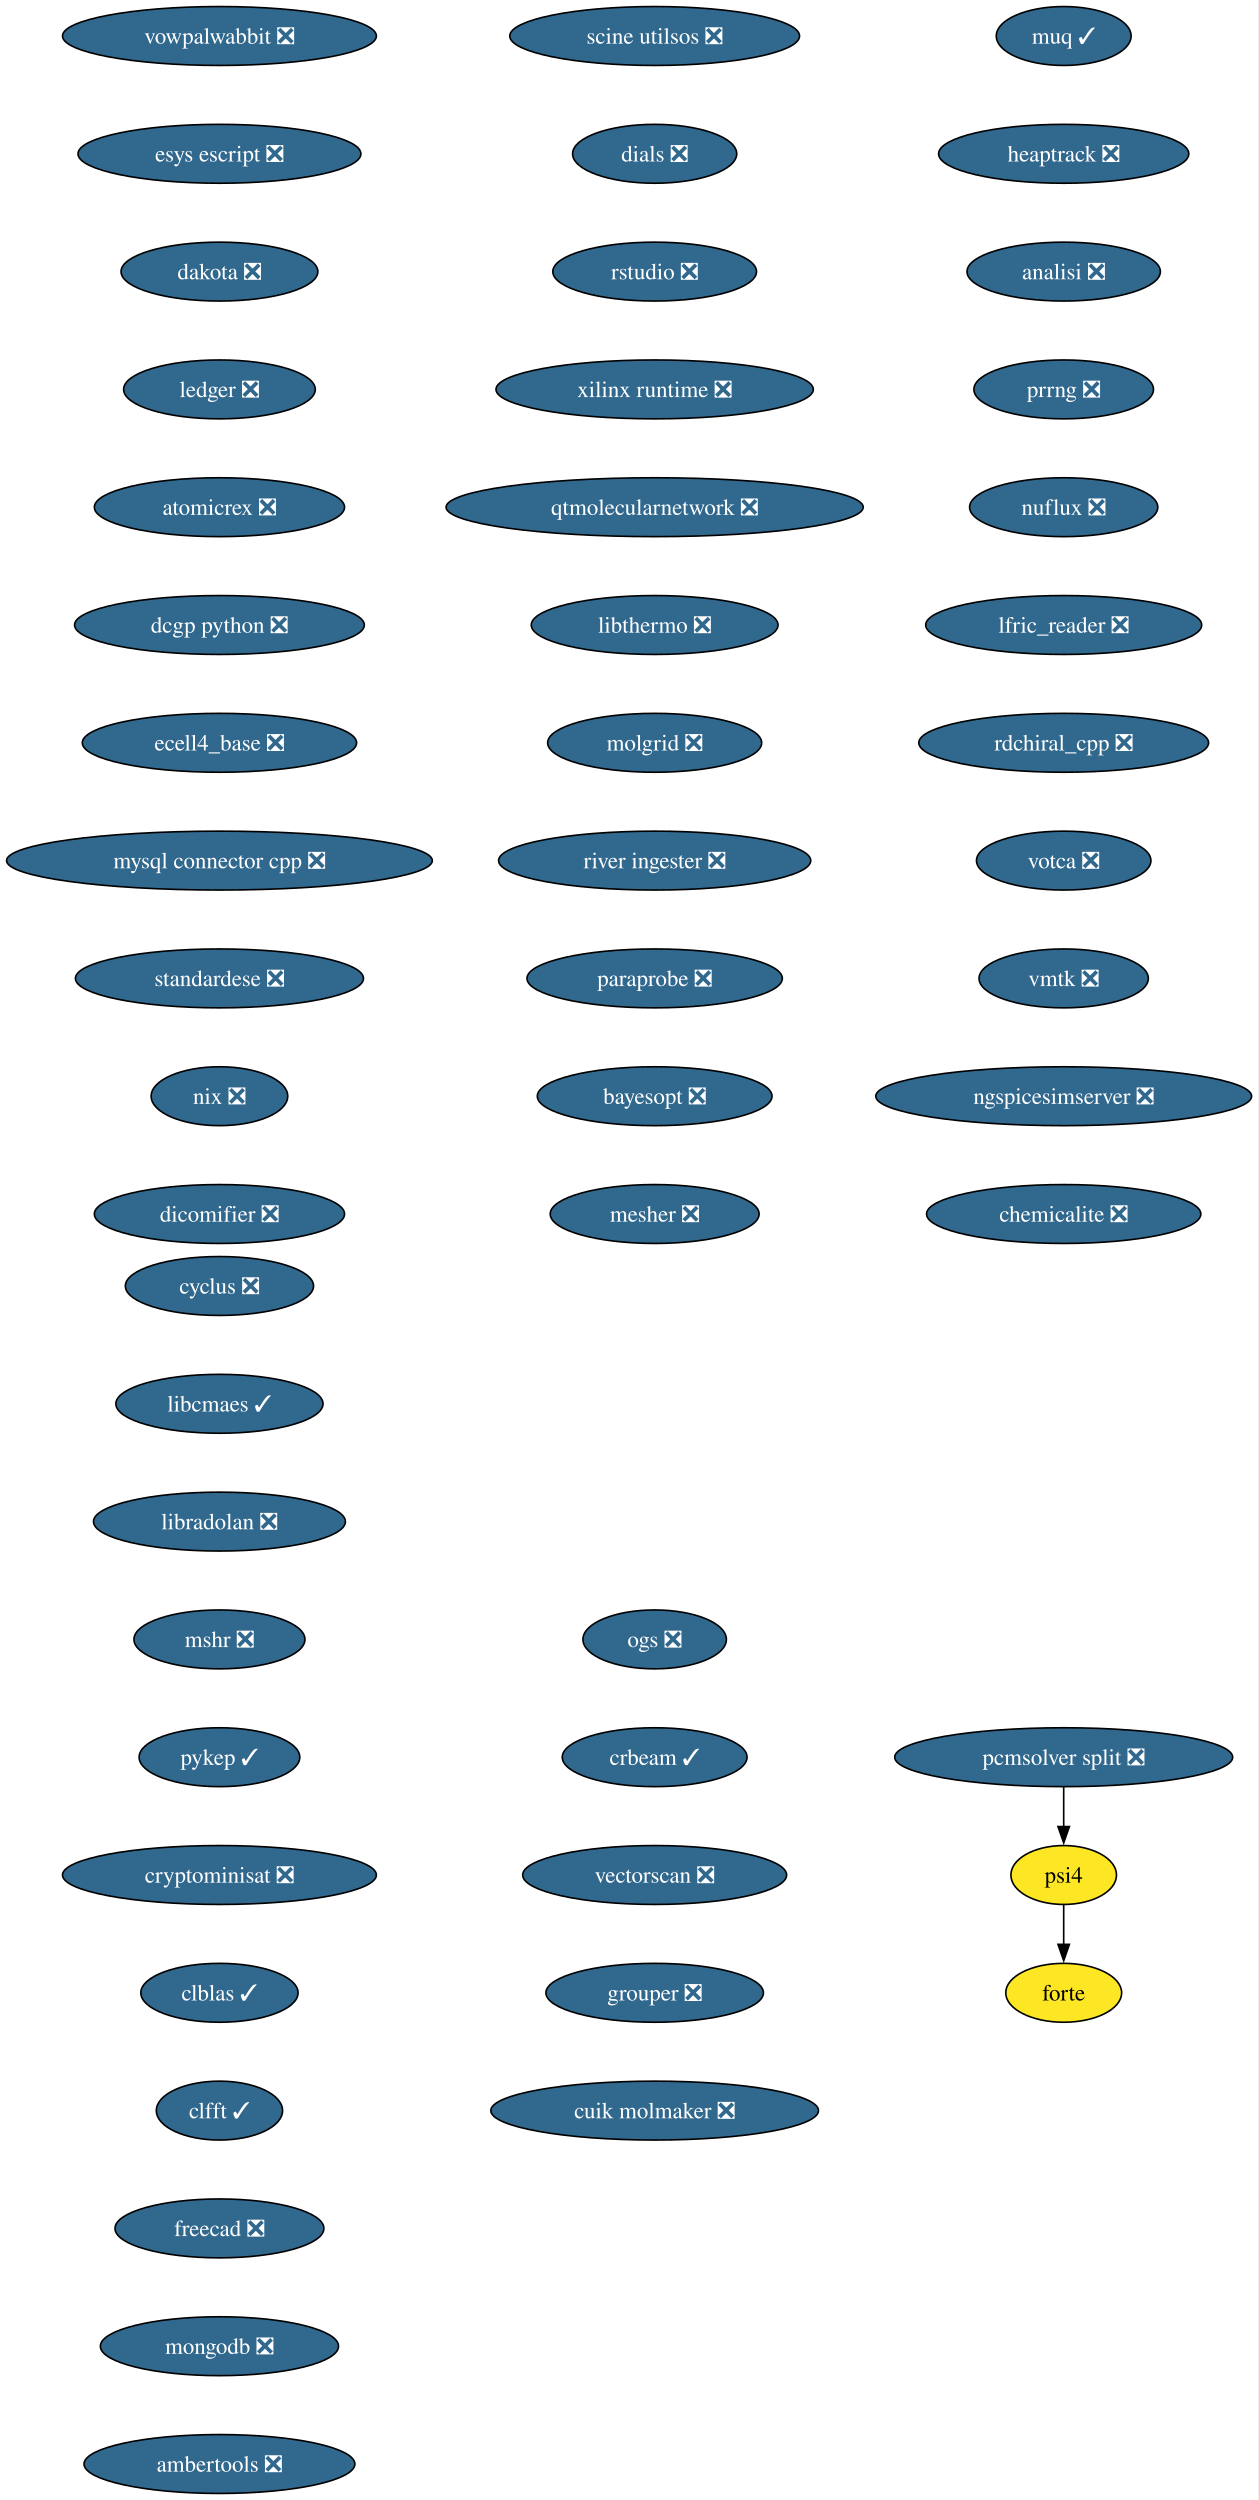
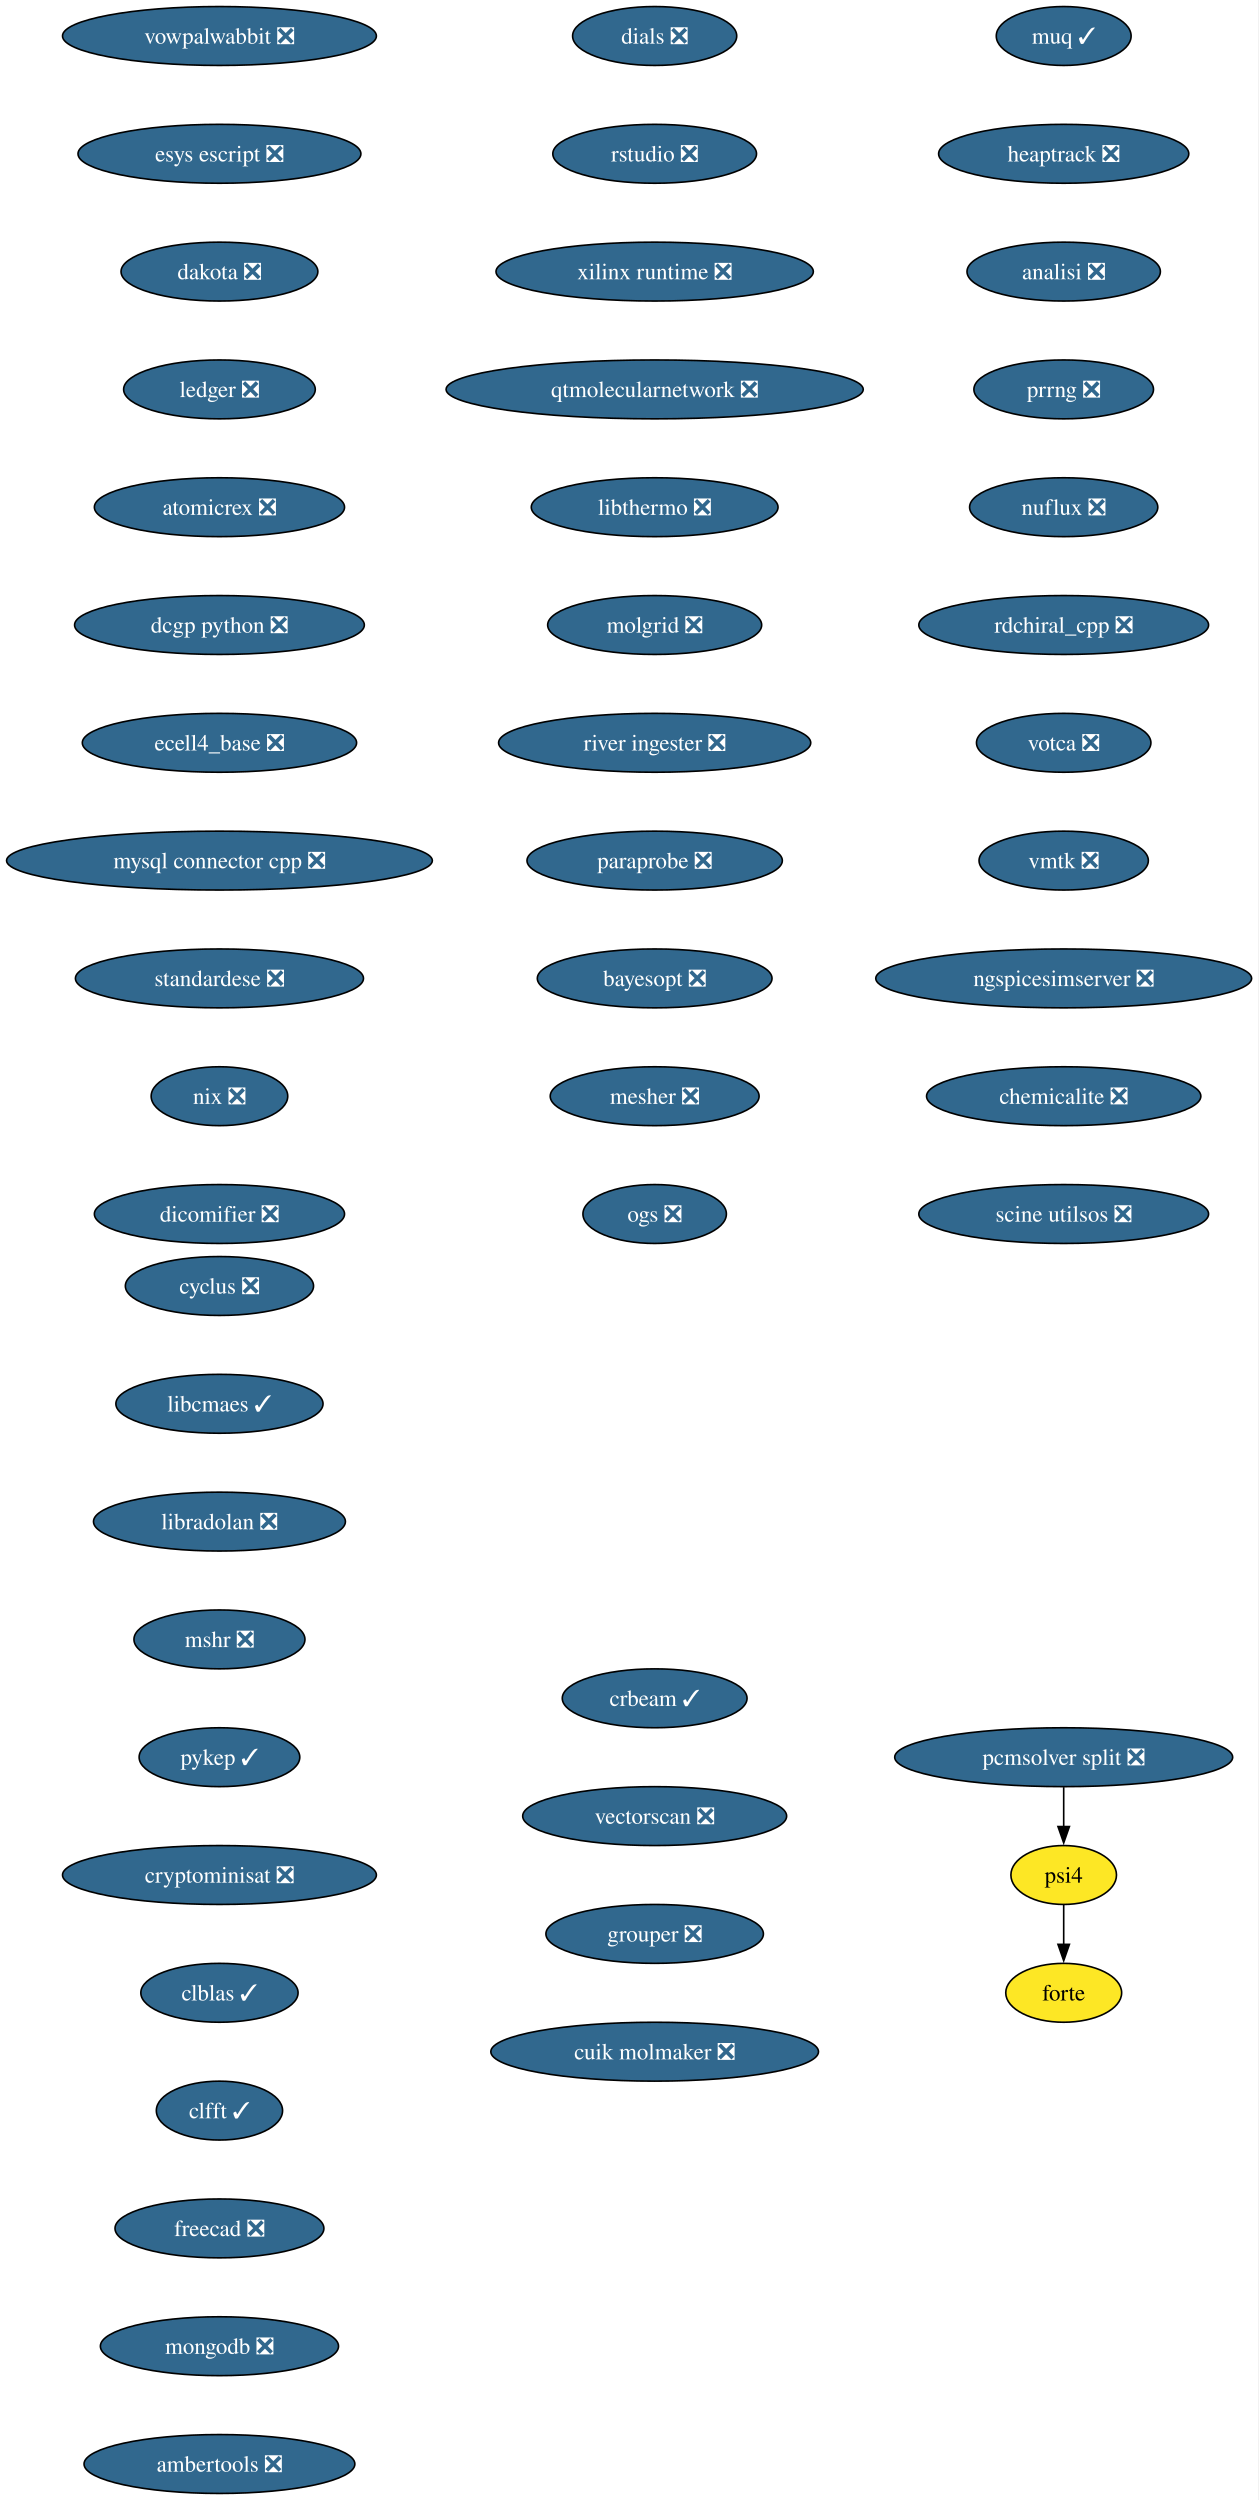
<svg xmlns="http://www.w3.org/2000/svg" xmlns:xlink="http://www.w3.org/1999/xlink" width="769pt" height="1528pt" viewBox="0.00 0.00 769.00 1528.00">
  <g id="graph0" class="graph" transform="scale(1 1) rotate(0) translate(4 1524)">
    <polygon fill="white" stroke="none" points="-4,4 -4,-1524 764.99,-1524 764.99,4 -4,4" />
    <g id="node1" class="node">
      <g id="a_node1">
        <a xlink:href="https://github.com/conda-forge/cyclus-feedstock/pull/108" xlink:title="cyclus ❎">
          <ellipse fill="#31688e" stroke="black" cx="130.13" cy="-738" rx="57.52" ry="18" />
          <text xml:space="preserve" text-anchor="middle" x="130.13" y="-733.33" font-family="Times,serif" font-size="14.00" fill="white">cyclus ❎</text>
        </a>
      </g>
    </g>
    <g id="node2" class="node">
      <g id="a_node2">
        <a xlink:href="https://github.com/conda-forge/libcmaes-feedstock/pull/51" xlink:title="libcmaes ✓">
          <ellipse fill="#31688e" stroke="black" cx="130.13" cy="-666" rx="63.31" ry="18" />
          <text xml:space="preserve" text-anchor="middle" x="130.13" y="-661.33" font-family="Times,serif" font-size="14.00" fill="white">libcmaes ✓</text>
        </a>
      </g>
    </g>
    <g id="node3" class="node">
      <g id="a_node3">
        <a xlink:href="https://github.com/conda-forge/libradolan-feedstock/pull/29" xlink:title="libradolan ❎">
          <ellipse fill="#31688e" stroke="black" cx="130.13" cy="-594" rx="76.99" ry="18" />
          <text xml:space="preserve" text-anchor="middle" x="130.13" y="-589.33" font-family="Times,serif" font-size="14.00" fill="white">libradolan ❎</text>
        </a>
      </g>
    </g>
    <g id="node4" class="node">
      <g id="a_node4">
        <a xlink:href="https://github.com/conda-forge/mshr-feedstock/pull/40" xlink:title="mshr ❎">
          <ellipse fill="#31688e" stroke="black" cx="130.13" cy="-522" rx="52.26" ry="18" />
          <text xml:space="preserve" text-anchor="middle" x="130.13" y="-517.33" font-family="Times,serif" font-size="14.00" fill="white">mshr ❎</text>
        </a>
      </g>
    </g>
    <g id="node5" class="node">
      <g id="a_node5">
        <a xlink:href="https://github.com/conda-forge/pykep-feedstock/pull/54" xlink:title="pykep ✓">
          <ellipse fill="#31688e" stroke="black" cx="130.13" cy="-450" rx="49.1" ry="18" />
          <text xml:space="preserve" text-anchor="middle" x="130.13" y="-445.32" font-family="Times,serif" font-size="14.00" fill="white">pykep ✓</text>
        </a>
      </g>
    </g>
    <g id="node6" class="node">
      <g id="a_node6">
        <a xlink:href="https://github.com/conda-forge/cryptominisat-feedstock/pull/63" xlink:title="cryptominisat ❎">
          <ellipse fill="#31688e" stroke="black" cx="130.13" cy="-378" rx="95.93" ry="18" />
          <text xml:space="preserve" text-anchor="middle" x="130.13" y="-373.32" font-family="Times,serif" font-size="14.00" fill="white">cryptominisat ❎</text>
        </a>
      </g>
    </g>
    <g id="node7" class="node">
      <g id="a_node7">
        <a xlink:href="https://github.com/conda-forge/clblas-feedstock/pull/15" xlink:title="clblas ✓">
          <ellipse fill="#31688e" stroke="black" cx="130.13" cy="-306" rx="48.05" ry="18" />
          <text xml:space="preserve" text-anchor="middle" x="130.13" y="-301.32" font-family="Times,serif" font-size="14.00" fill="white">clblas ✓</text>
        </a>
      </g>
    </g>
    <g id="node8" class="node">
      <g id="a_node8">
        <a xlink:href="https://github.com/conda-forge/clfft-feedstock/pull/20" xlink:title="clfft ✓">
          <ellipse fill="#31688e" stroke="black" cx="130.13" cy="-234" rx="38.58" ry="18" />
          <text xml:space="preserve" text-anchor="middle" x="130.13" y="-229.32" font-family="Times,serif" font-size="14.00" fill="white">clfft ✓</text>
        </a>
      </g>
    </g>
    <g id="node9" class="node">
      <g id="a_node9">
        <a xlink:href="https://github.com/conda-forge/freecad-feedstock/pull/145" xlink:title="freecad ❎">
          <ellipse fill="#31688e" stroke="black" cx="130.13" cy="-162" rx="63.84" ry="18" />
          <text xml:space="preserve" text-anchor="middle" x="130.13" y="-157.32" font-family="Times,serif" font-size="14.00" fill="white">freecad ❎</text>
        </a>
      </g>
    </g>
    <g id="node10" class="node">
      <g id="a_node10">
        <a xlink:href="https://github.com/conda-forge/mongodb-feedstock/pull/106" xlink:title="mongodb ❎">
          <ellipse fill="#31688e" stroke="black" cx="130.13" cy="-90" rx="72.78" ry="18" />
          <text xml:space="preserve" text-anchor="middle" x="130.13" y="-85.33" font-family="Times,serif" font-size="14.00" fill="white">mongodb ❎</text>
        </a>
      </g>
    </g>
    <g id="node11" class="node">
      <g id="a_node11">
        <a xlink:href="https://github.com/conda-forge/ambertools-feedstock/pull/180" xlink:title="ambertools ❎">
          <ellipse fill="#31688e" stroke="black" cx="130.13" cy="-18" rx="82.77" ry="18" />
          <text xml:space="preserve" text-anchor="middle" x="130.13" y="-13.32" font-family="Times,serif" font-size="14.00" fill="white">ambertools ❎</text>
        </a>
      </g>
    </g>
    <g id="node12" class="node">
      <g id="a_node12">
        <a xlink:href="https://github.com/conda-forge/vowpalwabbit-feedstock/pull/91" xlink:title="vowpalwabbit ❎">
          <ellipse fill="#31688e" stroke="black" cx="130.13" cy="-1502" rx="95.93" ry="18" />
          <text xml:space="preserve" text-anchor="middle" x="130.13" y="-1497.32" font-family="Times,serif" font-size="14.00" fill="white">vowpalwabbit ❎</text>
        </a>
      </g>
    </g>
    <g id="node13" class="node">
      <g id="a_node13">
        <a xlink:href="https://github.com/conda-forge/esys-escript-feedstock/pull/81" xlink:title="esys escript ❎">
          <ellipse fill="#31688e" stroke="black" cx="130.13" cy="-1430" rx="86.46" ry="18" />
          <text xml:space="preserve" text-anchor="middle" x="130.13" y="-1425.32" font-family="Times,serif" font-size="14.00" fill="white">esys escript ❎</text>
        </a>
      </g>
    </g>
    <g id="node14" class="node">
      <g id="a_node14">
        <a xlink:href="https://github.com/conda-forge/dakota-feedstock/pull/58" xlink:title="dakota ❎">
          <ellipse fill="#31688e" stroke="black" cx="130.13" cy="-1358" rx="60.15" ry="18" />
          <text xml:space="preserve" text-anchor="middle" x="130.13" y="-1353.32" font-family="Times,serif" font-size="14.00" fill="white">dakota ❎</text>
        </a>
      </g>
    </g>
    <g id="node15" class="node">
      <g id="a_node15">
        <a xlink:href="https://github.com/conda-forge/ledger-feedstock/pull/43" xlink:title="ledger ❎">
          <ellipse fill="#31688e" stroke="black" cx="130.13" cy="-1286" rx="58.57" ry="18" />
          <text xml:space="preserve" text-anchor="middle" x="130.13" y="-1281.32" font-family="Times,serif" font-size="14.00" fill="white">ledger ❎</text>
        </a>
      </g>
    </g>
    <g id="node16" class="node">
      <g id="a_node16">
        <a xlink:href="https://github.com/conda-forge/atomicrex-feedstock/pull/40" xlink:title="atomicrex ❎">
          <ellipse fill="#31688e" stroke="black" cx="130.13" cy="-1214" rx="76.46" ry="18" />
          <text xml:space="preserve" text-anchor="middle" x="130.13" y="-1209.32" font-family="Times,serif" font-size="14.00" fill="white">atomicrex ❎</text>
        </a>
      </g>
    </g>
    <g id="node17" class="node">
      <g id="a_node17">
        <a xlink:href="https://github.com/conda-forge/dcgp-python-feedstock/pull/31" xlink:title="dcgp python ❎">
          <ellipse fill="#31688e" stroke="black" cx="130.13" cy="-1142" rx="88.56" ry="18" />
          <text xml:space="preserve" text-anchor="middle" x="130.13" y="-1137.33" font-family="Times,serif" font-size="14.00" fill="white">dcgp python ❎</text>
        </a>
      </g>
    </g>
    <g id="node18" class="node">
      <g id="a_node18">
        <a xlink:href="https://github.com/conda-forge/ecell4_base-feedstock/pull/35" xlink:title="ecell4_base ❎">
          <ellipse fill="#31688e" stroke="black" cx="130.13" cy="-1070" rx="83.83" ry="18" />
          <text xml:space="preserve" text-anchor="middle" x="130.13" y="-1065.33" font-family="Times,serif" font-size="14.00" fill="white">ecell4_base ❎</text>
        </a>
      </g>
    </g>
    <g id="node19" class="node">
      <g id="a_node19">
        <a xlink:href="https://github.com/conda-forge/mysql-connector-cpp-feedstock/pull/38" xlink:title="mysql connector cpp ❎">
          <ellipse fill="#31688e" stroke="black" cx="130.13" cy="-998" rx="130.13" ry="18" />
          <text xml:space="preserve" text-anchor="middle" x="130.13" y="-993.33" font-family="Times,serif" font-size="14.00" fill="white">mysql connector cpp ❎</text>
        </a>
      </g>
    </g>
    <g id="node20" class="node">
      <g id="a_node20">
        <a xlink:href="https://github.com/conda-forge/standardese-feedstock/pull/13" xlink:title="standardese ❎">
          <ellipse fill="#31688e" stroke="black" cx="130.13" cy="-926" rx="88.04" ry="18" />
          <text xml:space="preserve" text-anchor="middle" x="130.13" y="-921.33" font-family="Times,serif" font-size="14.00" fill="white">standardese ❎</text>
        </a>
      </g>
    </g>
    <g id="node21" class="node">
      <g id="a_node21">
        <a xlink:href="https://github.com/conda-forge/nix-feedstock/pull/30" xlink:title="nix ❎">
          <ellipse fill="#31688e" stroke="black" cx="130.13" cy="-854" rx="41.74" ry="18" />
          <text xml:space="preserve" text-anchor="middle" x="130.13" y="-849.33" font-family="Times,serif" font-size="14.00" fill="white">nix ❎</text>
        </a>
      </g>
    </g>
    <g id="node22" class="node">
      <g id="a_node22">
        <a xlink:href="https://github.com/conda-forge/dicomifier-feedstock/pull/31" xlink:title="dicomifier ❎">
          <ellipse fill="#31688e" stroke="black" cx="130.13" cy="-782" rx="76.46" ry="18" />
          <text xml:space="preserve" text-anchor="middle" x="130.13" y="-777.33" font-family="Times,serif" font-size="14.00" fill="white">dicomifier ❎</text>
        </a>
      </g>
    </g>
    <g id="node23" class="node">
      <g id="a_node23">
        <a xlink:href="https://github.com/conda-forge/muq-feedstock/pull/59" xlink:title="muq ✓">
          <ellipse fill="#31688e" stroke="black" cx="646.13" cy="-1502" rx="41.21" ry="18" />
          <text xml:space="preserve" text-anchor="middle" x="646.13" y="-1497.32" font-family="Times,serif" font-size="14.00" fill="white">muq ✓</text>
        </a>
      </g>
    </g>
    <g id="node24" class="node">
      <g id="a_node24">
        <a xlink:href="https://github.com/conda-forge/heaptrack-feedstock/pull/20" xlink:title="heaptrack ❎">
          <ellipse fill="#31688e" stroke="black" cx="646.13" cy="-1430" rx="76.46" ry="18" />
          <text xml:space="preserve" text-anchor="middle" x="646.13" y="-1425.32" font-family="Times,serif" font-size="14.00" fill="white">heaptrack ❎</text>
        </a>
      </g>
    </g>
    <g id="node25" class="node">
      <g id="a_node25">
        <a xlink:href="https://github.com/conda-forge/analisi-feedstock/pull/37" xlink:title="analisi ❎">
          <ellipse fill="#31688e" stroke="black" cx="646.13" cy="-1358" rx="59.1" ry="18" />
          <text xml:space="preserve" text-anchor="middle" x="646.13" y="-1353.32" font-family="Times,serif" font-size="14.00" fill="white">analisi ❎</text>
        </a>
      </g>
    </g>
    <g id="node26" class="node">
      <g id="a_node26">
        <a xlink:href="https://github.com/conda-forge/prrng-feedstock/pull/68" xlink:title="prrng ❎">
          <ellipse fill="#31688e" stroke="black" cx="646.13" cy="-1286" rx="54.89" ry="18" />
          <text xml:space="preserve" text-anchor="middle" x="646.13" y="-1281.32" font-family="Times,serif" font-size="14.00" fill="white">prrng ❎</text>
        </a>
      </g>
    </g>
    <g id="node27" class="node">
      <g id="a_node27">
        <a xlink:href="https://github.com/conda-forge/nuflux-feedstock/pull/41" xlink:title="nuflux ❎">
          <ellipse fill="#31688e" stroke="black" cx="646.13" cy="-1214" rx="57.52" ry="18" />
          <text xml:space="preserve" text-anchor="middle" x="646.13" y="-1209.32" font-family="Times,serif" font-size="14.00" fill="white">nuflux ❎</text>
        </a>
      </g>
    </g>
    <g id="node28" class="node">
      <g id="a_node28">
-         <a xlink:href="https://github.com/conda-forge/lfric_reader-feedstock/pull/21" xlink:title="lfric_reader ❎">
-           <ellipse fill="#31688e" stroke="black" cx="646.13" cy="-1142" rx="84.35" ry="18" />
-           <text xml:space="preserve" text-anchor="middle" x="646.13" y="-1137.33" font-family="Times,serif" font-size="14.00" fill="white">lfric_reader ❎</text>
+         <a xlink:href="https://github.com/conda-forge/rdchiral_cpp-feedstock/pull/20" xlink:title="rdchiral_cpp ❎">
+           <ellipse fill="#31688e" stroke="black" cx="646.13" cy="-1142" rx="88.56" ry="18" />
+           <text xml:space="preserve" text-anchor="middle" x="646.13" y="-1137.33" font-family="Times,serif" font-size="14.00" fill="white">rdchiral_cpp ❎</text>
        </a>
      </g>
    </g>
    <g id="node29" class="node">
      <g id="a_node29">
-         <a xlink:href="https://github.com/conda-forge/rdchiral_cpp-feedstock/pull/20" xlink:title="rdchiral_cpp ❎">
-           <ellipse fill="#31688e" stroke="black" cx="646.13" cy="-1070" rx="88.56" ry="18" />
-           <text xml:space="preserve" text-anchor="middle" x="646.13" y="-1065.33" font-family="Times,serif" font-size="14.00" fill="white">rdchiral_cpp ❎</text>
+         <a xlink:href="https://github.com/conda-forge/votca-feedstock/pull/30" xlink:title="votca ❎">
+           <ellipse fill="#31688e" stroke="black" cx="646.13" cy="-1070" rx="53.31" ry="18" />
+           <text xml:space="preserve" text-anchor="middle" x="646.13" y="-1065.33" font-family="Times,serif" font-size="14.00" fill="white">votca ❎</text>
        </a>
      </g>
    </g>
    <g id="node30" class="node">
      <g id="a_node30">
-         <a xlink:href="https://github.com/conda-forge/votca-feedstock/pull/30" xlink:title="votca ❎">
-           <ellipse fill="#31688e" stroke="black" cx="646.13" cy="-998" rx="53.31" ry="18" />
-           <text xml:space="preserve" text-anchor="middle" x="646.13" y="-993.33" font-family="Times,serif" font-size="14.00" fill="white">votca ❎</text>
+         <a xlink:href="https://github.com/conda-forge/vmtk-feedstock/pull/33" xlink:title="vmtk ❎">
+           <ellipse fill="#31688e" stroke="black" cx="646.13" cy="-998" rx="51.74" ry="18" />
+           <text xml:space="preserve" text-anchor="middle" x="646.13" y="-993.33" font-family="Times,serif" font-size="14.00" fill="white">vmtk ❎</text>
        </a>
      </g>
    </g>
    <g id="node31" class="node">
      <g id="a_node31">
-         <a xlink:href="https://github.com/conda-forge/vmtk-feedstock/pull/33" xlink:title="vmtk ❎">
-           <ellipse fill="#31688e" stroke="black" cx="646.13" cy="-926" rx="51.74" ry="18" />
-           <text xml:space="preserve" text-anchor="middle" x="646.13" y="-921.33" font-family="Times,serif" font-size="14.00" fill="white">vmtk ❎</text>
+         <a xlink:href="https://github.com/conda-forge/ngspicesimserver-feedstock/pull/18" xlink:title="ngspicesimserver ❎">
+           <ellipse fill="#31688e" stroke="black" cx="646.13" cy="-926" rx="114.87" ry="18" />
+           <text xml:space="preserve" text-anchor="middle" x="646.13" y="-921.33" font-family="Times,serif" font-size="14.00" fill="white">ngspicesimserver ❎</text>
        </a>
      </g>
    </g>
    <g id="node32" class="node">
      <g id="a_node32">
-         <a xlink:href="https://github.com/conda-forge/ngspicesimserver-feedstock/pull/18" xlink:title="ngspicesimserver ❎">
-           <ellipse fill="#31688e" stroke="black" cx="646.13" cy="-854" rx="114.87" ry="18" />
-           <text xml:space="preserve" text-anchor="middle" x="646.13" y="-849.33" font-family="Times,serif" font-size="14.00" fill="white">ngspicesimserver ❎</text>
+         <a xlink:href="https://github.com/conda-forge/chemicalite-feedstock/pull/31" xlink:title="chemicalite ❎">
+           <ellipse fill="#31688e" stroke="black" cx="646.13" cy="-854" rx="83.83" ry="18" />
+           <text xml:space="preserve" text-anchor="middle" x="646.13" y="-849.33" font-family="Times,serif" font-size="14.00" fill="white">chemicalite ❎</text>
        </a>
      </g>
    </g>
    <g id="node33" class="node">
      <g id="a_node33">
-         <a xlink:href="https://github.com/conda-forge/chemicalite-feedstock/pull/31" xlink:title="chemicalite ❎">
-           <ellipse fill="#31688e" stroke="black" cx="646.13" cy="-782" rx="83.83" ry="18" />
-           <text xml:space="preserve" text-anchor="middle" x="646.13" y="-777.33" font-family="Times,serif" font-size="14.00" fill="white">chemicalite ❎</text>
+         <a xlink:href="https://github.com/conda-forge/scine-utilsos-feedstock/pull/17" xlink:title="scine utilsos ❎">
+           <ellipse fill="#31688e" stroke="black" cx="646.13" cy="-782" rx="88.56" ry="18" />
+           <text xml:space="preserve" text-anchor="middle" x="646.13" y="-777.33" font-family="Times,serif" font-size="14.00" fill="white">scine utilsos ❎</text>
        </a>
      </g>
    </g>
    <g id="node34" class="node">
      <g id="a_node34">
-         <a xlink:href="https://github.com/conda-forge/scine-utilsos-feedstock/pull/17" xlink:title="scine utilsos ❎">
-           <ellipse fill="#31688e" stroke="black" cx="396.13" cy="-1502" rx="88.56" ry="18" />
-           <text xml:space="preserve" text-anchor="middle" x="396.13" y="-1497.32" font-family="Times,serif" font-size="14.00" fill="white">scine utilsos ❎</text>
+         <a xlink:href="https://github.com/conda-forge/dials-feedstock/pull/59" xlink:title="dials ❎">
+           <ellipse fill="#31688e" stroke="black" cx="396.13" cy="-1502" rx="50.16" ry="18" />
+           <text xml:space="preserve" text-anchor="middle" x="396.13" y="-1497.32" font-family="Times,serif" font-size="14.00" fill="white">dials ❎</text>
        </a>
      </g>
    </g>
    <g id="node35" class="node">
      <g id="a_node35">
-         <a xlink:href="https://github.com/conda-forge/dials-feedstock/pull/59" xlink:title="dials ❎">
-           <ellipse fill="#31688e" stroke="black" cx="396.13" cy="-1430" rx="50.16" ry="18" />
-           <text xml:space="preserve" text-anchor="middle" x="396.13" y="-1425.32" font-family="Times,serif" font-size="14.00" fill="white">dials ❎</text>
+         <a xlink:href="https://github.com/conda-forge/rstudio-feedstock/pull/44" xlink:title="rstudio ❎">
+           <ellipse fill="#31688e" stroke="black" cx="396.13" cy="-1430" rx="62.26" ry="18" />
+           <text xml:space="preserve" text-anchor="middle" x="396.13" y="-1425.32" font-family="Times,serif" font-size="14.00" fill="white">rstudio ❎</text>
        </a>
      </g>
    </g>
    <g id="node36" class="node">
      <g id="a_node36">
-         <a xlink:href="https://github.com/conda-forge/rstudio-feedstock/pull/44" xlink:title="rstudio ❎">
-           <ellipse fill="#31688e" stroke="black" cx="396.13" cy="-1358" rx="62.26" ry="18" />
-           <text xml:space="preserve" text-anchor="middle" x="396.13" y="-1353.32" font-family="Times,serif" font-size="14.00" fill="white">rstudio ❎</text>
+         <a xlink:href="https://github.com/conda-forge/xilinx-runtime-feedstock/pull/42" xlink:title="xilinx runtime ❎">
+           <ellipse fill="#31688e" stroke="black" cx="396.13" cy="-1358" rx="96.98" ry="18" />
+           <text xml:space="preserve" text-anchor="middle" x="396.13" y="-1353.32" font-family="Times,serif" font-size="14.00" fill="white">xilinx runtime ❎</text>
        </a>
      </g>
    </g>
    <g id="node37" class="node">
      <g id="a_node37">
-         <a xlink:href="https://github.com/conda-forge/xilinx-runtime-feedstock/pull/42" xlink:title="xilinx runtime ❎">
-           <ellipse fill="#31688e" stroke="black" cx="396.13" cy="-1286" rx="96.98" ry="18" />
-           <text xml:space="preserve" text-anchor="middle" x="396.13" y="-1281.32" font-family="Times,serif" font-size="14.00" fill="white">xilinx runtime ❎</text>
+         <a xlink:href="https://github.com/conda-forge/qtmolecularnetwork-feedstock/pull/26" xlink:title="qtmolecularnetwork ❎">
+           <ellipse fill="#31688e" stroke="black" cx="396.13" cy="-1286" rx="127.49" ry="18" />
+           <text xml:space="preserve" text-anchor="middle" x="396.13" y="-1281.32" font-family="Times,serif" font-size="14.00" fill="white">qtmolecularnetwork ❎</text>
        </a>
      </g>
    </g>
    <g id="node38" class="node">
      <g id="a_node38">
-         <a xlink:href="https://github.com/conda-forge/qtmolecularnetwork-feedstock/pull/26" xlink:title="qtmolecularnetwork ❎">
-           <ellipse fill="#31688e" stroke="black" cx="396.13" cy="-1214" rx="127.49" ry="18" />
-           <text xml:space="preserve" text-anchor="middle" x="396.13" y="-1209.32" font-family="Times,serif" font-size="14.00" fill="white">qtmolecularnetwork ❎</text>
+         <a xlink:href="https://github.com/conda-forge/libthermo-feedstock/pull/21" xlink:title="libthermo ❎">
+           <ellipse fill="#31688e" stroke="black" cx="396.13" cy="-1214" rx="75.41" ry="18" />
+           <text xml:space="preserve" text-anchor="middle" x="396.13" y="-1209.32" font-family="Times,serif" font-size="14.00" fill="white">libthermo ❎</text>
        </a>
      </g>
    </g>
    <g id="node39" class="node">
      <g id="a_node39">
-         <a xlink:href="https://github.com/conda-forge/libthermo-feedstock/pull/21" xlink:title="libthermo ❎">
-           <ellipse fill="#31688e" stroke="black" cx="396.13" cy="-1142" rx="75.41" ry="18" />
-           <text xml:space="preserve" text-anchor="middle" x="396.13" y="-1137.33" font-family="Times,serif" font-size="14.00" fill="white">libthermo ❎</text>
+         <a xlink:href="https://github.com/conda-forge/molgrid-feedstock/pull/21" xlink:title="molgrid ❎">
+           <ellipse fill="#31688e" stroke="black" cx="396.13" cy="-1142" rx="65.41" ry="18" />
+           <text xml:space="preserve" text-anchor="middle" x="396.13" y="-1137.33" font-family="Times,serif" font-size="14.00" fill="white">molgrid ❎</text>
        </a>
      </g>
    </g>
    <g id="node40" class="node">
      <g id="a_node40">
-         <a xlink:href="https://github.com/conda-forge/molgrid-feedstock/pull/21" xlink:title="molgrid ❎">
-           <ellipse fill="#31688e" stroke="black" cx="396.13" cy="-1070" rx="65.41" ry="18" />
-           <text xml:space="preserve" text-anchor="middle" x="396.13" y="-1065.33" font-family="Times,serif" font-size="14.00" fill="white">molgrid ❎</text>
+         <a xlink:href="https://github.com/conda-forge/river-ingester-feedstock/pull/36" xlink:title="river ingester ❎">
+           <ellipse fill="#31688e" stroke="black" cx="396.13" cy="-1070" rx="95.4" ry="18" />
+           <text xml:space="preserve" text-anchor="middle" x="396.13" y="-1065.33" font-family="Times,serif" font-size="14.00" fill="white">river ingester ❎</text>
        </a>
      </g>
    </g>
    <g id="node41" class="node">
      <g id="a_node41">
-         <a xlink:href="https://github.com/conda-forge/river-ingester-feedstock/pull/36" xlink:title="river ingester ❎">
-           <ellipse fill="#31688e" stroke="black" cx="396.13" cy="-998" rx="95.4" ry="18" />
-           <text xml:space="preserve" text-anchor="middle" x="396.13" y="-993.33" font-family="Times,serif" font-size="14.00" fill="white">river ingester ❎</text>
+         <a xlink:href="https://github.com/conda-forge/paraprobe-feedstock/pull/22" xlink:title="paraprobe ❎">
+           <ellipse fill="#31688e" stroke="black" cx="396.13" cy="-998" rx="78.04" ry="18" />
+           <text xml:space="preserve" text-anchor="middle" x="396.13" y="-993.33" font-family="Times,serif" font-size="14.00" fill="white">paraprobe ❎</text>
        </a>
      </g>
    </g>
    <g id="node42" class="node">
      <g id="a_node42">
-         <a xlink:href="https://github.com/conda-forge/paraprobe-feedstock/pull/22" xlink:title="paraprobe ❎">
-           <ellipse fill="#31688e" stroke="black" cx="396.13" cy="-926" rx="78.04" ry="18" />
-           <text xml:space="preserve" text-anchor="middle" x="396.13" y="-921.33" font-family="Times,serif" font-size="14.00" fill="white">paraprobe ❎</text>
+         <a xlink:href="https://github.com/conda-forge/bayesopt-feedstock/pull/13" xlink:title="bayesopt ❎">
+           <ellipse fill="#31688e" stroke="black" cx="396.13" cy="-926" rx="71.73" ry="18" />
+           <text xml:space="preserve" text-anchor="middle" x="396.13" y="-921.33" font-family="Times,serif" font-size="14.00" fill="white">bayesopt ❎</text>
+         </a>
+       </g>
+     </g>
+     <g id="node46" class="node">
+       <g id="a_node46">
+         <a xlink:href="https://github.com/conda-forge/mesher-feedstock/pull/20" xlink:title="mesher ❎">
+           <ellipse fill="#31688e" stroke="black" cx="396.13" cy="-854" rx="63.84" ry="18" />
+           <text xml:space="preserve" text-anchor="middle" x="396.13" y="-849.33" font-family="Times,serif" font-size="14.00" fill="white">mesher ❎</text>
        </a>
      </g>
    </g>
    <g id="node43" class="node">
      <g id="a_node43">
-         <a xlink:href="https://github.com/conda-forge/bayesopt-feedstock/pull/13" xlink:title="bayesopt ❎">
-           <ellipse fill="#31688e" stroke="black" cx="396.13" cy="-854" rx="71.73" ry="18" />
-           <text xml:space="preserve" text-anchor="middle" x="396.13" y="-849.33" font-family="Times,serif" font-size="14.00" fill="white">bayesopt ❎</text>
-         </a>
-       </g>
-     </g>
-     <g id="node47" class="node">
-       <g id="a_node47">
-         <a xlink:href="https://github.com/conda-forge/mesher-feedstock/pull/20" xlink:title="mesher ❎">
-           <ellipse fill="#31688e" stroke="black" cx="396.13" cy="-782" rx="63.84" ry="18" />
-           <text xml:space="preserve" text-anchor="middle" x="396.13" y="-777.33" font-family="Times,serif" font-size="14.00" fill="white">mesher ❎</text>
-         </a>
-       </g>
-     </g>
-     <g id="node44" class="node">
-       <g id="a_node44">
        <a xlink:href="https://github.com/conda-forge/psi4-feedstock" xlink:title="psi4">
          <ellipse fill="#fde725" stroke="black" cx="646.13" cy="-378" rx="32.27" ry="18" />
          <text xml:space="preserve" text-anchor="middle" x="646.13" y="-373.32" font-family="Times,serif" font-size="14.00">psi4</text>
        </a>
      </g>
    </g>
-     <g id="node45" class="node">
-       <g id="a_node45">
+     <g id="node44" class="node">
+       <g id="a_node44">
        <a xlink:href="https://github.com/conda-forge/forte-feedstock" xlink:title="forte">
          <ellipse fill="#fde725" stroke="black" cx="646.13" cy="-306" rx="35.42" ry="18" />
          <text xml:space="preserve" text-anchor="middle" x="646.13" y="-301.32" font-family="Times,serif" font-size="14.00">forte</text>
        </a>
      </g>
    </g>
-     <g id="edge40" class="edge">
+     <g id="edge39" class="edge">
      <path fill="none" stroke="black" d="M646.13,-359.7C646.13,-352.41 646.13,-343.73 646.13,-335.54" />
      <polygon fill="black" stroke="black" points="649.63,-335.62 646.13,-325.62 642.63,-335.62 649.63,-335.62" />
    </g>
-     <g id="node46" class="node">
-       <g id="a_node46">
+     <g id="node45" class="node">
+       <g id="a_node45">
        <a xlink:href="https://github.com/conda-forge/pcmsolver-split-feedstock/pull/32" xlink:title="pcmsolver split ❎">
          <ellipse fill="#31688e" stroke="black" cx="646.13" cy="-450" rx="103.29" ry="18" />
          <text xml:space="preserve" text-anchor="middle" x="646.13" y="-445.32" font-family="Times,serif" font-size="14.00" fill="white">pcmsolver split ❎</text>
        </a>
      </g>
    </g>
-     <g id="edge41" class="edge">
+     <g id="edge40" class="edge">
      <path fill="none" stroke="black" d="M646.13,-431.7C646.13,-424.41 646.13,-415.73 646.13,-407.54" />
      <polygon fill="black" stroke="black" points="649.63,-407.62 646.13,-397.62 642.63,-407.62 649.63,-407.62" />
    </g>
+     <g id="node47" class="node">
+       <g id="a_node47">
+         <a xlink:href="https://github.com/conda-forge/ogs-feedstock/pull/26" xlink:title="ogs ❎">
+           <ellipse fill="#31688e" stroke="black" cx="396.13" cy="-782" rx="43.84" ry="18" />
+           <text xml:space="preserve" text-anchor="middle" x="396.13" y="-777.33" font-family="Times,serif" font-size="14.00" fill="white">ogs ❎</text>
+         </a>
+       </g>
+     </g>
    <g id="node48" class="node">
      <g id="a_node48">
-         <a xlink:href="https://github.com/conda-forge/ogs-feedstock/pull/26" xlink:title="ogs ❎">
-           <ellipse fill="#31688e" stroke="black" cx="396.13" cy="-522" rx="43.84" ry="18" />
-           <text xml:space="preserve" text-anchor="middle" x="396.13" y="-517.33" font-family="Times,serif" font-size="14.00" fill="white">ogs ❎</text>
+         <a xlink:href="https://github.com/conda-forge/crbeam-feedstock/pull/2" xlink:title="crbeam ✓">
+           <ellipse fill="#31688e" stroke="black" cx="396.13" cy="-486" rx="56.47" ry="18" />
+           <text xml:space="preserve" text-anchor="middle" x="396.13" y="-481.32" font-family="Times,serif" font-size="14.00" fill="white">crbeam ✓</text>
        </a>
      </g>
    </g>
    <g id="node49" class="node">
      <g id="a_node49">
-         <a xlink:href="https://github.com/conda-forge/crbeam-feedstock/pull/2" xlink:title="crbeam ✓">
-           <ellipse fill="#31688e" stroke="black" cx="396.13" cy="-450" rx="56.47" ry="18" />
-           <text xml:space="preserve" text-anchor="middle" x="396.13" y="-445.32" font-family="Times,serif" font-size="14.00" fill="white">crbeam ✓</text>
+         <a xlink:href="https://github.com/conda-forge/vectorscan-feedstock/pull/3" xlink:title="vectorscan ❎">
+           <ellipse fill="#31688e" stroke="black" cx="396.13" cy="-414" rx="80.67" ry="18" />
+           <text xml:space="preserve" text-anchor="middle" x="396.13" y="-409.32" font-family="Times,serif" font-size="14.00" fill="white">vectorscan ❎</text>
        </a>
      </g>
    </g>
    <g id="node50" class="node">
      <g id="a_node50">
-         <a xlink:href="https://github.com/conda-forge/vectorscan-feedstock/pull/3" xlink:title="vectorscan ❎">
-           <ellipse fill="#31688e" stroke="black" cx="396.13" cy="-378" rx="80.67" ry="18" />
-           <text xml:space="preserve" text-anchor="middle" x="396.13" y="-373.32" font-family="Times,serif" font-size="14.00" fill="white">vectorscan ❎</text>
+         <a xlink:href="https://github.com/conda-forge/grouper-feedstock/pull/5" xlink:title="grouper ❎">
+           <ellipse fill="#31688e" stroke="black" cx="396.13" cy="-342" rx="66.47" ry="18" />
+           <text xml:space="preserve" text-anchor="middle" x="396.13" y="-337.32" font-family="Times,serif" font-size="14.00" fill="white">grouper ❎</text>
        </a>
      </g>
    </g>
    <g id="node51" class="node">
      <g id="a_node51">
-         <a xlink:href="https://github.com/conda-forge/grouper-feedstock/pull/5" xlink:title="grouper ❎">
-           <ellipse fill="#31688e" stroke="black" cx="396.13" cy="-306" rx="66.47" ry="18" />
-           <text xml:space="preserve" text-anchor="middle" x="396.13" y="-301.32" font-family="Times,serif" font-size="14.00" fill="white">grouper ❎</text>
-         </a>
-       </g>
-     </g>
-     <g id="node52" class="node">
-       <g id="a_node52">
        <a xlink:href="https://github.com/conda-forge/cuik-molmaker-feedstock/pull/2" xlink:title="cuik molmaker ❎">
-           <ellipse fill="#31688e" stroke="black" cx="396.13" cy="-234" rx="100.14" ry="18" />
-           <text xml:space="preserve" text-anchor="middle" x="396.13" y="-229.32" font-family="Times,serif" font-size="14.00" fill="white">cuik molmaker ❎</text>
+           <ellipse fill="#31688e" stroke="black" cx="396.13" cy="-270" rx="100.14" ry="18" />
+           <text xml:space="preserve" text-anchor="middle" x="396.13" y="-265.32" font-family="Times,serif" font-size="14.00" fill="white">cuik molmaker ❎</text>
        </a>
      </g>
    </g>
  </g>
</svg>
